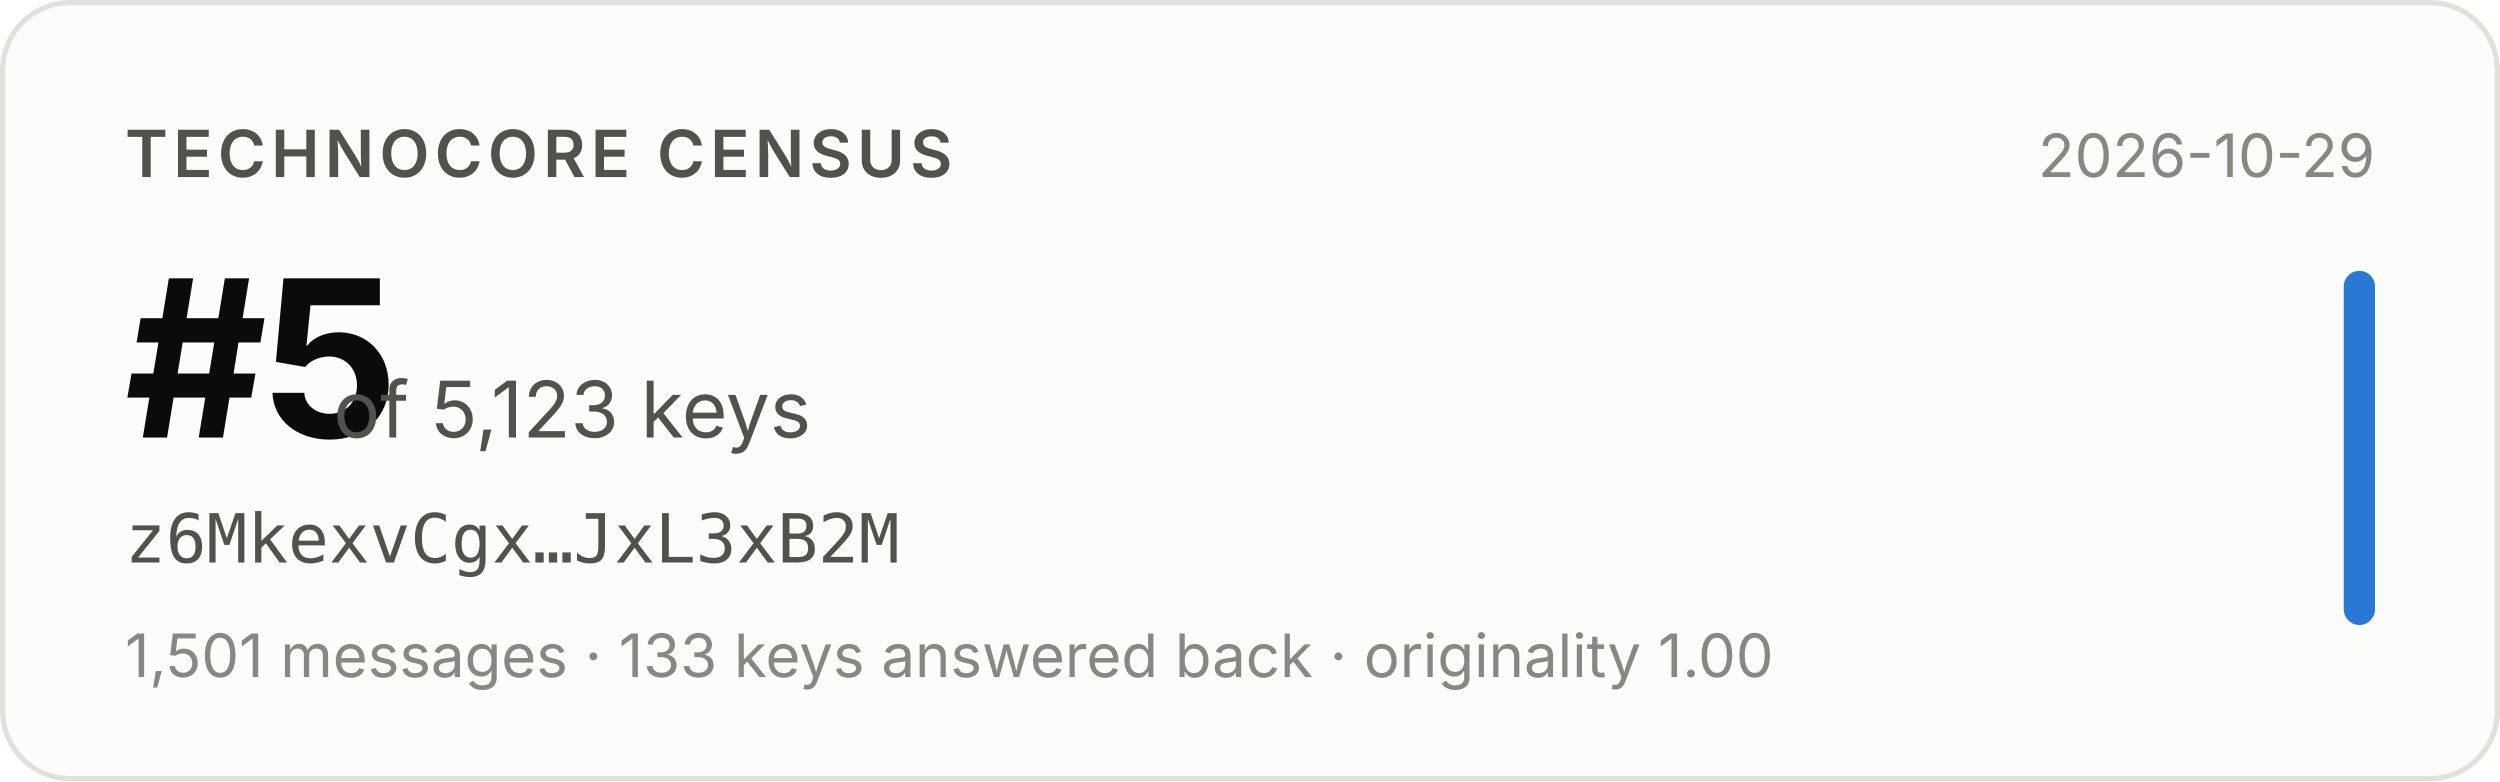
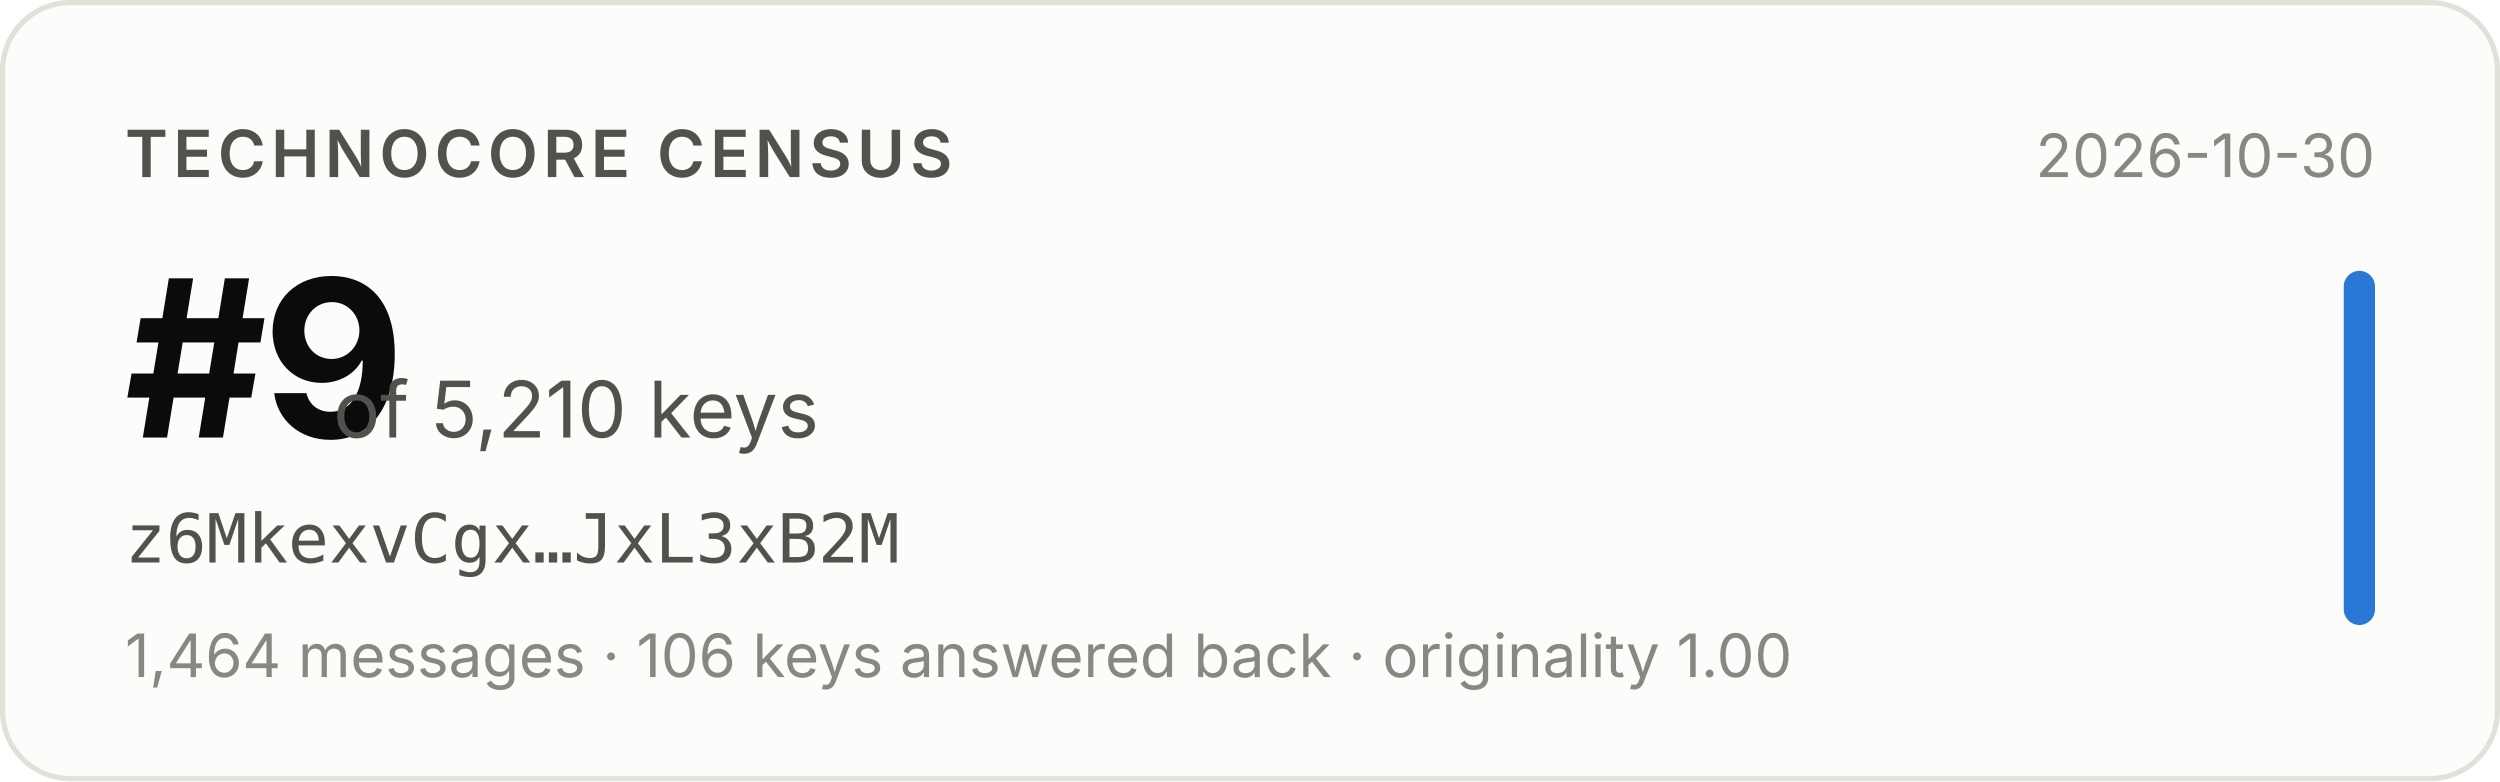
- <svg xmlns="http://www.w3.org/2000/svg" width="480" height="150" viewBox="0 0 480 150" role="img" aria-label="Technocore Census rank #5 of 5,123 keys for z6MkexvCgx…JxL3xB2M, snapshot 2026-10-29">
+ <svg xmlns="http://www.w3.org/2000/svg" width="480" height="150" viewBox="0 0 480 150" role="img" aria-label="Technocore Census rank #9 of 5,210 keys for z6MkexvCgx…JxL3xB2M, snapshot 2026-10-30">
  <rect x="0.5" y="0.5" width="479" height="149" rx="13" fill="#fcfcfb" stroke="#e1e0d9" />
  <g font-family="system-ui, -apple-system, 'Segoe UI', sans-serif">
    <text x="24" y="34" font-size="12.5" font-weight="600" fill="#52514e" letter-spacing="0.08em">TECHNOCORE CENSUS</text>
-     <text x="24" y="84" font-size="42" font-weight="650" fill="#0b0b0b" letter-spacing="-0.02em">#5</text>
-     <text x="64" y="84" font-size="15" fill="#52514e">of 5,123 keys</text>
+     <text x="24" y="84" font-size="42" font-weight="650" fill="#0b0b0b" letter-spacing="-0.02em">#9</text>
+     <text x="64" y="84" font-size="15" fill="#52514e">of 5,210 keys</text>
    <text x="24" y="108" font-size="13" fill="#52514e" font-family="ui-monospace, SFMono-Regular, Menlo, monospace">z6MkexvCgx…JxL3xB2M</text>
-     <text x="24" y="130" font-size="11.5" fill="#898781">1,501 messages · 133 keys answered back · originality 1.00</text>
-     <text x="456" y="34" font-size="11.5" fill="#898781" text-anchor="end">2026-10-29</text>
+     <text x="24" y="130" font-size="11.5" fill="#898781">1,464 messages · 106 keys answered back · originality 1.00</text>
+     <text x="456" y="34" font-size="11.5" fill="#898781" text-anchor="end">2026-10-30</text>
    <rect x="450" y="52" width="6" height="68" rx="3" fill="#2a78d6" />
  </g>
</svg>
